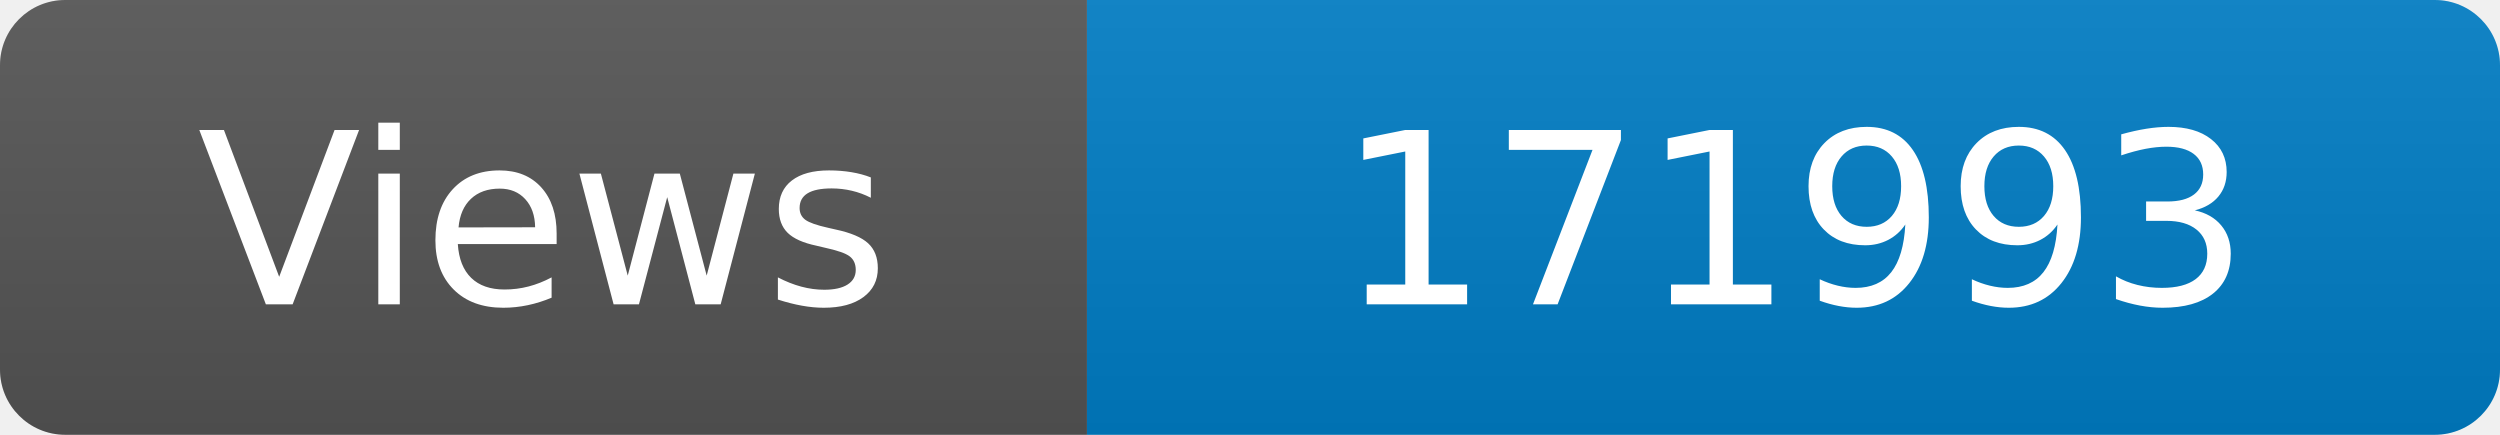
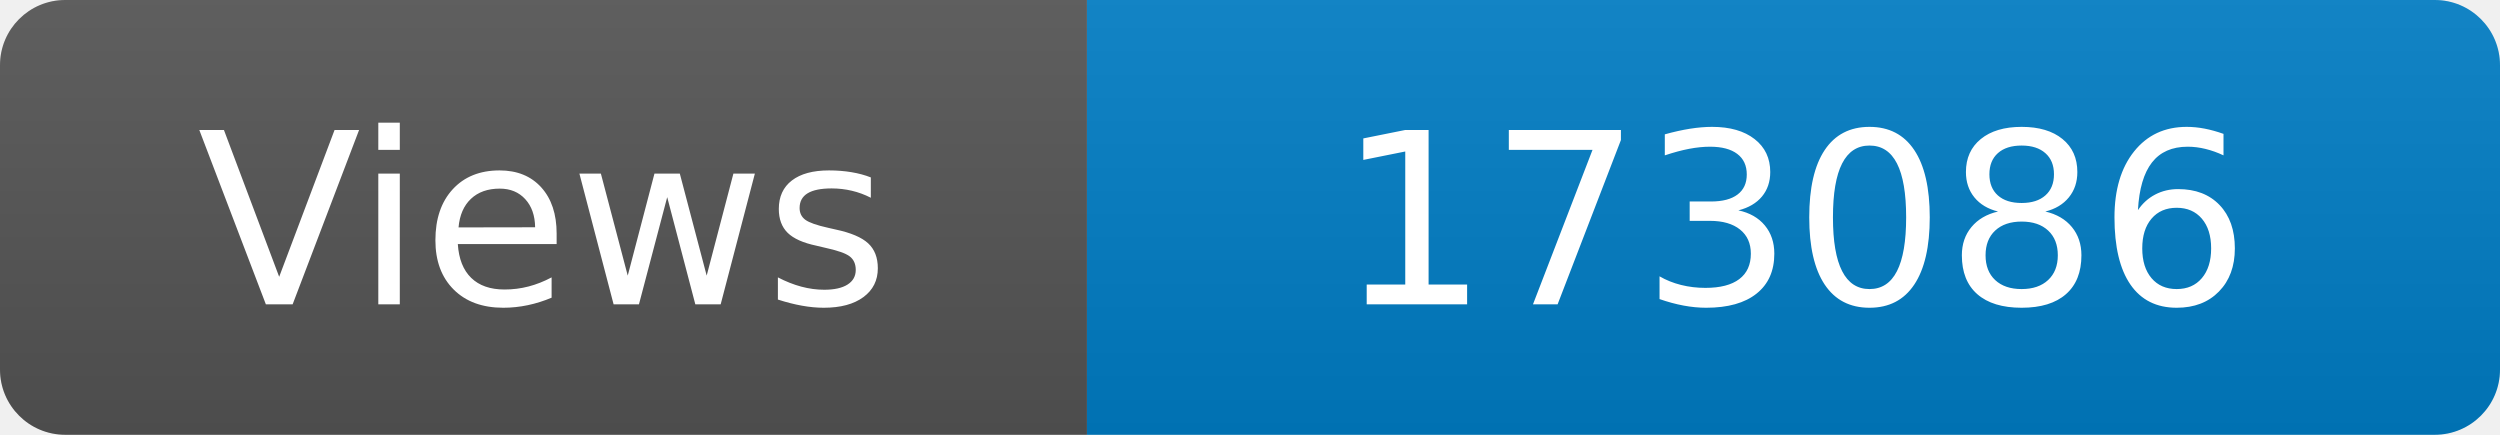
<svg xmlns="http://www.w3.org/2000/svg" width="115" height="20" role="img" aria-label="Maintained?: yes">
  <linearGradient id="s" x2="0" y2="100%">
    <stop offset="0" stop-color="#bbb" stop-opacity=".1" />
    <stop offset="1" stop-opacity=".1" />
  </linearGradient>
  <clipPath id="r">
    <rect width="115" height="20" rx="3" fill="#fff" />
  </clipPath>
  <g clip-path="url(#r)">
    <rect width="50" height="20" fill="#555" />
    <rect x="50" width="160" height="20" fill="#007ec6" />
    <rect width="115" height="20" fill="url(#s)" />
  </g>
  <g fill="#fff" text-anchor="middle" font-family="Verdana,Geneva,DejaVu Sans,sans-serif" font-size="110">
    <text x="250" y="140" transform="scale(.1)" fill="#fff">Views</text>
-     <text x="825" y="140" transform="scale(.1)" fill="#fff">171993</text>
+     <text x="825" y="140" transform="scale(.1)" fill="#fff">173086</text>
  </g>
</svg>
